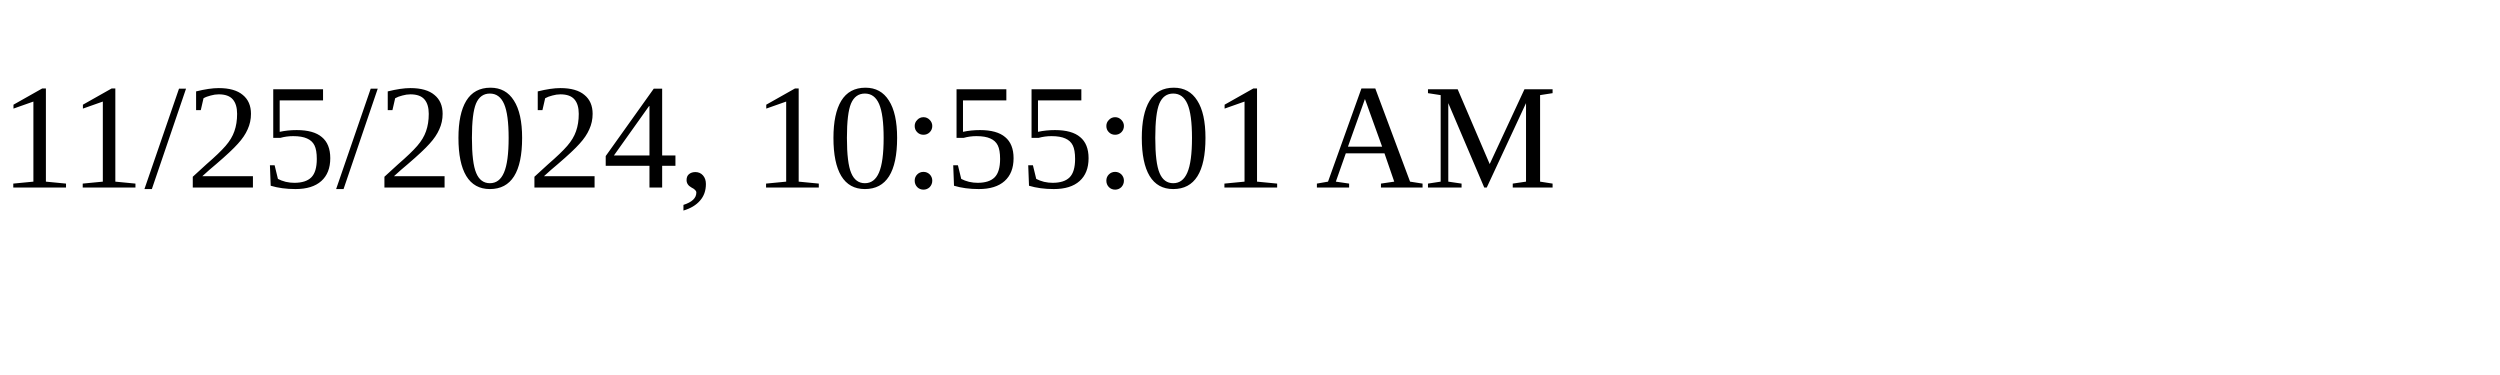
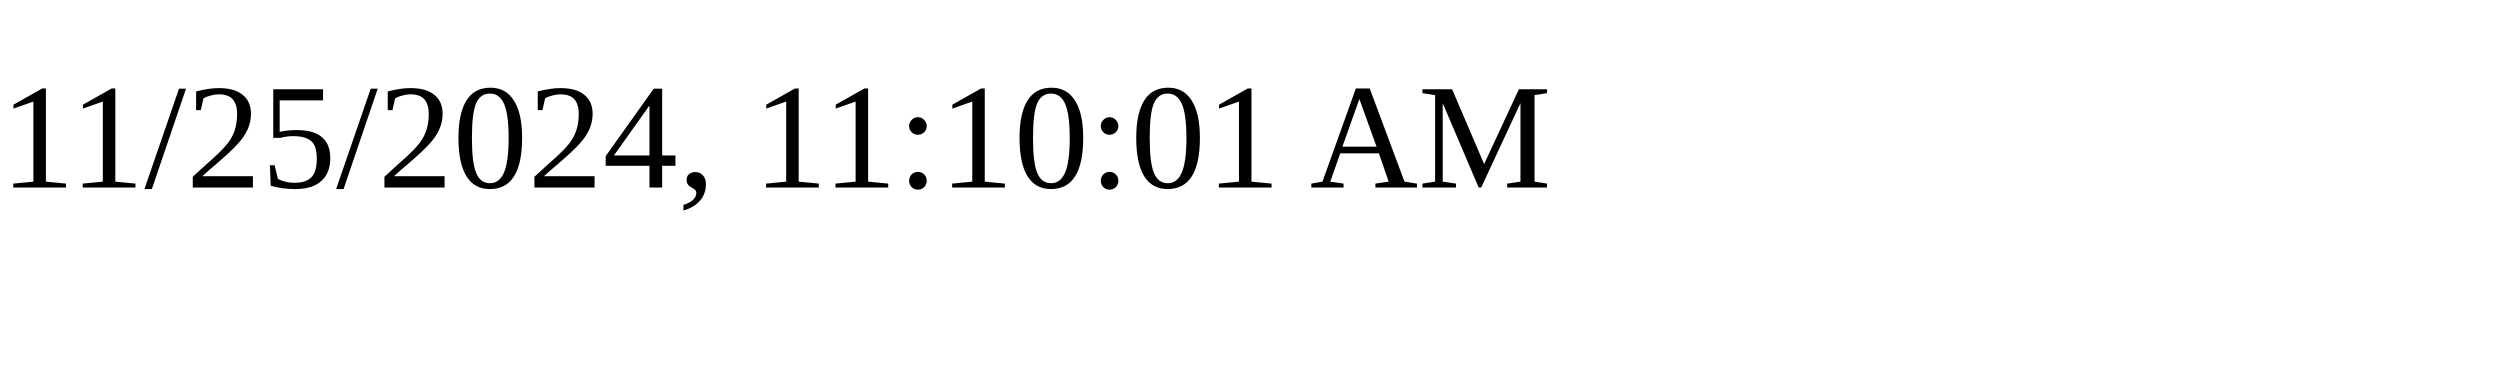
<svg xmlns="http://www.w3.org/2000/svg" height="30" width="200">
-   <text x="0" y="15">11/25/2024, 10:55:01 AM</text>
+   <text x="0" y="15">11/25/2024, 11:10:01 AM</text>
</svg>
